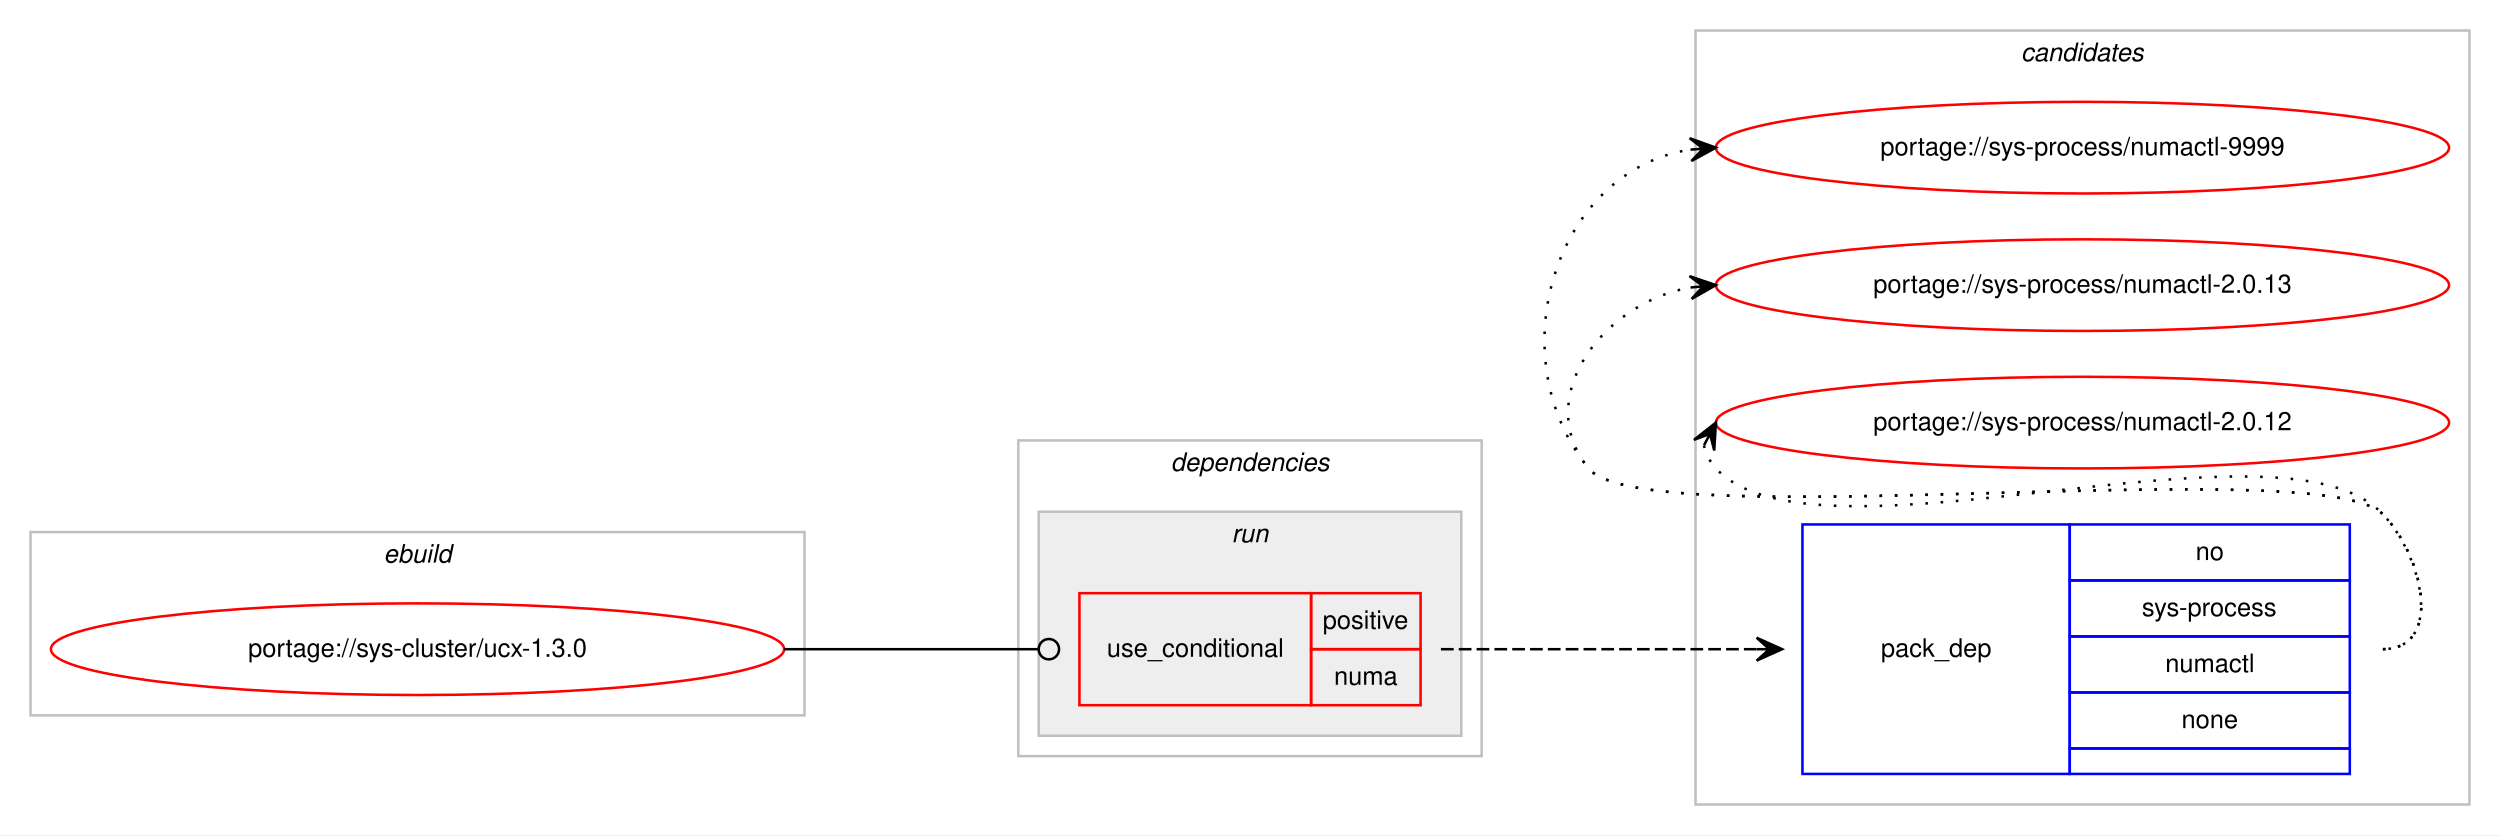
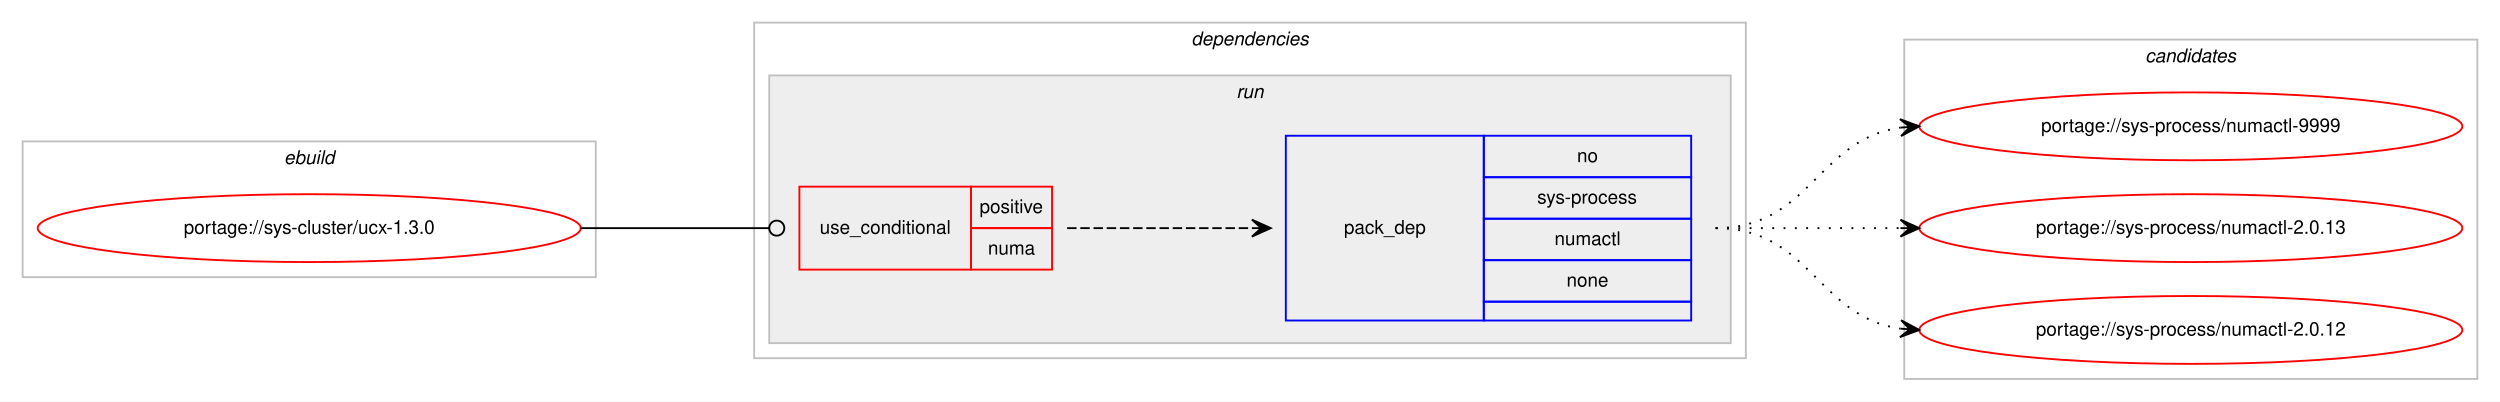
- <svg xmlns="http://www.w3.org/2000/svg" xmlns:xlink="http://www.w3.org/1999/xlink" width="982pt" height="328pt" viewBox="0.00 0.00 982.00 328.00">
-   <g id="graph0" class="graph" transform="scale(1 1) rotate(0) translate(4 324)">
-     <polygon fill="#ffffff" stroke="transparent" points="-4,4 -4,-324 978,-324 978,4 -4,4" />
-     <g id="clust8" class="cluster">
-       <polygon fill="none" stroke="#c0c0c0" points="662,-8 662,-312 966,-312 966,-8 662,-8" />
-       <text text-anchor="start" x="789.824" y="-300" font-family="Helvetica,sans-Serif" font-style="italic" font-size="10.00" fill="#000000">candidates</text>
-     </g>
+ <svg xmlns="http://www.w3.org/2000/svg" xmlns:xlink="http://www.w3.org/1999/xlink" width="1326pt" height="213pt" viewBox="0.00 0.00 1326.00 213.00">
+   <g id="graph0" class="graph" transform="scale(1 1) rotate(0) translate(4 209)">
+     <polygon fill="#ffffff" stroke="transparent" points="-4,4 -4,-209 1322,-209 1322,4 -4,4" />
    <g id="clust1" class="cluster">
-       <polygon fill="none" stroke="#c0c0c0" points="8,-43 8,-115 312,-115 312,-43 8,-43" />
-       <text text-anchor="start" x="146.663" y="-103" font-family="Helvetica,sans-Serif" font-style="italic" font-size="10.00" fill="#000000">ebuild</text>
+       <polygon fill="none" stroke="#c0c0c0" points="8,-62 8,-134 312,-134 312,-62 8,-62" />
+       <text text-anchor="start" x="146.663" y="-122" font-family="Helvetica,sans-Serif" font-style="italic" font-size="10.00" fill="#000000">ebuild</text>
    </g>
    <g id="clust2" class="cluster">
-       <polygon fill="none" stroke="#c0c0c0" points="396,-27 396,-151 578,-151 578,-27 396,-27" />
-       <text text-anchor="start" x="455.875" y="-139" font-family="Helvetica,sans-Serif" font-style="italic" font-size="10.00" fill="#000000">dependencies</text>
+       <polygon fill="none" stroke="#c0c0c0" points="396,-19 396,-197 922,-197 922,-19 396,-19" />
+       <text text-anchor="start" x="627.875" y="-185" font-family="Helvetica,sans-Serif" font-style="italic" font-size="10.00" fill="#000000">dependencies</text>
    </g>
    <g id="clust5" class="cluster">
-       <polygon fill="#eeeeee" stroke="#c0c0c0" points="404,-35 404,-123 570,-123 570,-35 404,-35" />
-       <text text-anchor="start" x="479.776" y="-111" font-family="Helvetica,sans-Serif" font-style="italic" font-size="10.00" fill="#000000">run</text>
+       <polygon fill="#eeeeee" stroke="#c0c0c0" points="404,-27 404,-169 914,-169 914,-27 404,-27" />
+       <text text-anchor="start" x="651.777" y="-157" font-family="Helvetica,sans-Serif" font-style="italic" font-size="10.00" fill="#000000">run</text>
+     </g>
+     <g id="clust8" class="cluster">
+       <polygon fill="none" stroke="#c0c0c0" points="1006,-8 1006,-188 1310,-188 1310,-8 1006,-8" />
+       <text text-anchor="start" x="1133.824" y="-176" font-family="Helvetica,sans-Serif" font-style="italic" font-size="10.00" fill="#000000">candidates</text>
    </g>
    <g id="node1" class="node">
      <g id="a_node1">
        <a xlink:href="../sys-cluster/ucx-1.3.0.svg" xlink:title="portage://sys-cluster/ucx-1.3.0">
-           <ellipse fill="none" stroke="#ff0000" cx="160" cy="-69" rx="144" ry="18" />
-           <text text-anchor="middle" x="160" y="-66" font-family="Helvetica,sans-Serif" font-size="10.00" fill="#000000">portage://sys-cluster/ucx-1.3.0</text>
+           <ellipse fill="none" stroke="#ff0000" cx="160" cy="-88" rx="144" ry="18" />
+           <text text-anchor="middle" x="160" y="-85" font-family="Helvetica,sans-Serif" font-size="10.00" fill="#000000">portage://sys-cluster/ucx-1.3.0</text>
        </a>
      </g>
    </g>
    <g id="node2" class="node">
-       <polygon fill="none" stroke="#ff0000" points="420,-47 420,-91 511,-91 511,-47 420,-47" />
-       <text text-anchor="start" x="430.767" y="-66" font-family="Helvetica,sans-Serif" font-size="10.00" fill="#000000">use_conditional</text>
-       <polygon fill="none" stroke="#ff0000" points="511,-69 511,-91 554,-91 554,-69 511,-69" />
-       <text text-anchor="start" x="515.553" y="-77" font-family="Helvetica,sans-Serif" font-size="10.00" fill="#000000">positive</text>
-       <polygon fill="none" stroke="#ff0000" points="511,-47 511,-69 554,-69 554,-47 511,-47" />
-       <text text-anchor="start" x="519.997" y="-55" font-family="Helvetica,sans-Serif" font-size="10.00" fill="#000000">numa</text>
+       <polygon fill="none" stroke="#ff0000" points="420,-66 420,-110 511,-110 511,-66 420,-66" />
+       <text text-anchor="start" x="430.767" y="-85" font-family="Helvetica,sans-Serif" font-size="10.00" fill="#000000">use_conditional</text>
+       <polygon fill="none" stroke="#ff0000" points="511,-88 511,-110 554,-110 554,-88 511,-88" />
+       <text text-anchor="start" x="515.553" y="-96" font-family="Helvetica,sans-Serif" font-size="10.00" fill="#000000">positive</text>
+       <polygon fill="none" stroke="#ff0000" points="511,-66 511,-88 554,-88 554,-66 511,-66" />
+       <text text-anchor="start" x="519.997" y="-74" font-family="Helvetica,sans-Serif" font-size="10.00" fill="#000000">numa</text>
    </g>
    <g id="edge2" class="edge">
-       <path fill="none" stroke="#000000" d="M304,-69C349.188,-69 362.47,-69 403.919,-69" />
-       <ellipse fill="none" stroke="#000000" cx="408" cy="-69" rx="4" ry="4" />
+       <path fill="none" stroke="#000000" d="M304,-88C349.188,-88 362.47,-88 403.919,-88" />
+       <ellipse fill="none" stroke="#000000" cx="408" cy="-88" rx="4" ry="4" />
    </g>
    <g id="node3" class="node">
-       <polygon fill="none" stroke="#0000ff" points="704,-20 704,-118 809,-118 809,-20 704,-20" />
-       <text text-anchor="start" x="734.823" y="-66" font-family="Helvetica,sans-Serif" font-size="10.00" fill="#000000">pack_dep</text>
-       <polygon fill="none" stroke="#0000ff" points="809,-96 809,-118 919,-118 919,-96 809,-96" />
-       <text text-anchor="start" x="858.441" y="-104" font-family="Helvetica,sans-Serif" font-size="10.00" fill="#000000">no</text>
-       <polygon fill="none" stroke="#0000ff" points="809,-74 809,-96 919,-96 919,-74 809,-74" />
-       <text text-anchor="start" x="837.332" y="-82" font-family="Helvetica,sans-Serif" font-size="10.00" fill="#000000">sys-process</text>
-       <polygon fill="none" stroke="#0000ff" points="809,-52 809,-74 919,-74 919,-52 809,-52" />
-       <text text-anchor="start" x="846.498" y="-60" font-family="Helvetica,sans-Serif" font-size="10.00" fill="#000000">numactl</text>
-       <polygon fill="none" stroke="#0000ff" points="809,-30 809,-52 919,-52 919,-30 809,-30" />
-       <text text-anchor="start" x="852.882" y="-38" font-family="Helvetica,sans-Serif" font-size="10.00" fill="#000000">none</text>
-       <polygon fill="none" stroke="#0000ff" points="809,-20 809,-30 919,-30 919,-20 809,-20" />
+       <polygon fill="none" stroke="#0000ff" points="678,-39 678,-137 783,-137 783,-39 678,-39" />
+       <text text-anchor="start" x="708.823" y="-85" font-family="Helvetica,sans-Serif" font-size="10.00" fill="#000000">pack_dep</text>
+       <polygon fill="none" stroke="#0000ff" points="783,-115 783,-137 893,-137 893,-115 783,-115" />
+       <text text-anchor="start" x="832.441" y="-123" font-family="Helvetica,sans-Serif" font-size="10.00" fill="#000000">no</text>
+       <polygon fill="none" stroke="#0000ff" points="783,-93 783,-115 893,-115 893,-93 783,-93" />
+       <text text-anchor="start" x="811.332" y="-101" font-family="Helvetica,sans-Serif" font-size="10.00" fill="#000000">sys-process</text>
+       <polygon fill="none" stroke="#0000ff" points="783,-71 783,-93 893,-93 893,-71 783,-71" />
+       <text text-anchor="start" x="820.498" y="-79" font-family="Helvetica,sans-Serif" font-size="10.00" fill="#000000">numactl</text>
+       <polygon fill="none" stroke="#0000ff" points="783,-49 783,-71 893,-71 893,-49 783,-49" />
+       <text text-anchor="start" x="826.882" y="-57" font-family="Helvetica,sans-Serif" font-size="10.00" fill="#000000">none</text>
+       <polygon fill="none" stroke="#0000ff" points="783,-39 783,-49 893,-49 893,-39 783,-39" />
    </g>
    <g id="edge1" class="edge">
-       <path fill="none" stroke="#000000" stroke-dasharray="5,2" d="M562,-69C618.066,-69 634.546,-69 685.973,-69" />
-       <polygon fill="#000000" stroke="#000000" points="696,-69 686,-73.5 691,-69 686,-69 686,-69 686,-69 691,-69 686,-64.5 696,-69 696,-69" />
+       <path fill="none" stroke="#000000" stroke-dasharray="5,2" d="M562,-88C606.438,-88 620.02,-88 659.878,-88" />
+       <polygon fill="#000000" stroke="#000000" points="670,-88 660,-92.5 665,-88 660,-88 660,-88 660,-88 665,-88 660,-83.5 670,-88 670,-88" />
    </g>
    <g id="node4" class="node">
      <g id="a_node4">
        <a xlink:href="../sys-process/numactl-9999.svg" xlink:title="portage://sys-process/numactl-9999">
-           <ellipse fill="none" stroke="#ff0000" cx="814" cy="-266" rx="144" ry="18" />
-           <text text-anchor="middle" x="814" y="-263" font-family="Helvetica,sans-Serif" font-size="10.00" fill="#000000">portage://sys-process/numactl-9999</text>
+           <ellipse fill="none" stroke="#ff0000" cx="1158" cy="-142" rx="144" ry="18" />
+           <text text-anchor="middle" x="1158" y="-139" font-family="Helvetica,sans-Serif" font-size="10.00" fill="#000000">portage://sys-process/numactl-9999</text>
        </a>
      </g>
    </g>
    <g id="edge3" class="edge">
-       <path fill="none" stroke="#000000" stroke-dasharray="1,5" d="M932,-69C955.556,-69 948.376,-105.069 932,-122 907.859,-146.959 641.83,-112.996 620,-140 584.343,-184.108 606.739,-256.836 659.752,-265.207" />
-       <polygon fill="#000000" stroke="#000000" points="670,-266 659.683,-269.715 665.015,-265.614 660.03,-265.229 660.03,-265.229 660.03,-265.229 665.015,-265.614 660.377,-260.742 670,-266 670,-266" />
+       <path fill="none" stroke="#000000" stroke-dasharray="1,5" d="M906,-88C956.102,-88 960.012,-135.066 1003.979,-141.317" />
+       <polygon fill="#000000" stroke="#000000" points="1014,-142 1003.717,-145.81 1009.012,-141.66 1004.023,-141.32 1004.023,-141.32 1004.023,-141.32 1009.012,-141.66 1004.329,-136.831 1014,-142 1014,-142" />
    </g>
    <g id="node5" class="node">
      <g id="a_node5">
        <a xlink:href="../sys-process/numactl-2.0.13.svg" xlink:title="portage://sys-process/numactl-2.0.13">
-           <ellipse fill="none" stroke="#ff0000" cx="814" cy="-212" rx="144" ry="18" />
-           <text text-anchor="middle" x="814" y="-209" font-family="Helvetica,sans-Serif" font-size="10.00" fill="#000000">portage://sys-process/numactl-2.0.13</text>
+           <ellipse fill="none" stroke="#ff0000" cx="1158" cy="-88" rx="144" ry="18" />
+           <text text-anchor="middle" x="1158" y="-85" font-family="Helvetica,sans-Serif" font-size="10.00" fill="#000000">portage://sys-process/numactl-2.0.13</text>
        </a>
      </g>
    </g>
    <g id="edge4" class="edge">
-       <path fill="none" stroke="#000000" stroke-dasharray="1,5" d="M932,-69C955.556,-69 948.376,-105.069 932,-122 907.859,-146.959 641.83,-112.996 620,-140 597.708,-167.575 625.14,-204.599 659.623,-211.029" />
-       <polygon fill="#000000" stroke="#000000" points="670,-212 659.624,-215.548 665.022,-211.534 660.043,-211.068 660.043,-211.068 660.043,-211.068 665.022,-211.534 660.463,-206.588 670,-212 670,-212" />
+       <path fill="none" stroke="#000000" stroke-dasharray="1,5" d="M906,-88C950.438,-88 964.02,-88 1003.878,-88" />
+       <polygon fill="#000000" stroke="#000000" points="1014,-88 1004,-92.5 1009,-88 1004,-88 1004,-88 1004,-88 1009,-88 1004,-83.5 1014,-88 1014,-88" />
    </g>
    <g id="node6" class="node">
      <g id="a_node6">
        <a xlink:href="../sys-process/numactl-2.0.12.svg" xlink:title="portage://sys-process/numactl-2.0.12">
-           <ellipse fill="none" stroke="#ff0000" cx="814" cy="-158" rx="144" ry="18" />
-           <text text-anchor="middle" x="814" y="-155" font-family="Helvetica,sans-Serif" font-size="10.00" fill="#000000">portage://sys-process/numactl-2.0.12</text>
+           <ellipse fill="none" stroke="#ff0000" cx="1158" cy="-34" rx="144" ry="18" />
+           <text text-anchor="middle" x="1158" y="-31" font-family="Helvetica,sans-Serif" font-size="10.00" fill="#000000">portage://sys-process/numactl-2.0.12</text>
        </a>
      </g>
    </g>
    <g id="edge5" class="edge">
-       <path fill="none" stroke="#000000" stroke-dasharray="1,5" d="M665.303,-149.011C666.046,-145.792 667.782,-142.375 670,-140 709.827,-97.343 892.173,-164.657 932,-122 948.075,-104.782 955.556,-69 932,-69" />
-       <polygon fill="#000000" stroke="#000000" points="670,-158 661.38,-151.221 667.684,-153.569 665.368,-149.137 665.368,-149.137 665.368,-149.137 667.684,-153.569 669.357,-147.053 670,-158 670,-158" />
+       <path fill="none" stroke="#000000" stroke-dasharray="1,5" d="M906,-88C956.102,-88 960.012,-40.934 1003.979,-34.683" />
+       <polygon fill="#000000" stroke="#000000" points="1014,-34 1004.329,-39.169 1009.012,-34.34 1004.023,-34.68 1004.023,-34.68 1004.023,-34.68 1009.012,-34.34 1003.717,-30.19 1014,-34 1014,-34" />
    </g>
  </g>
</svg>
